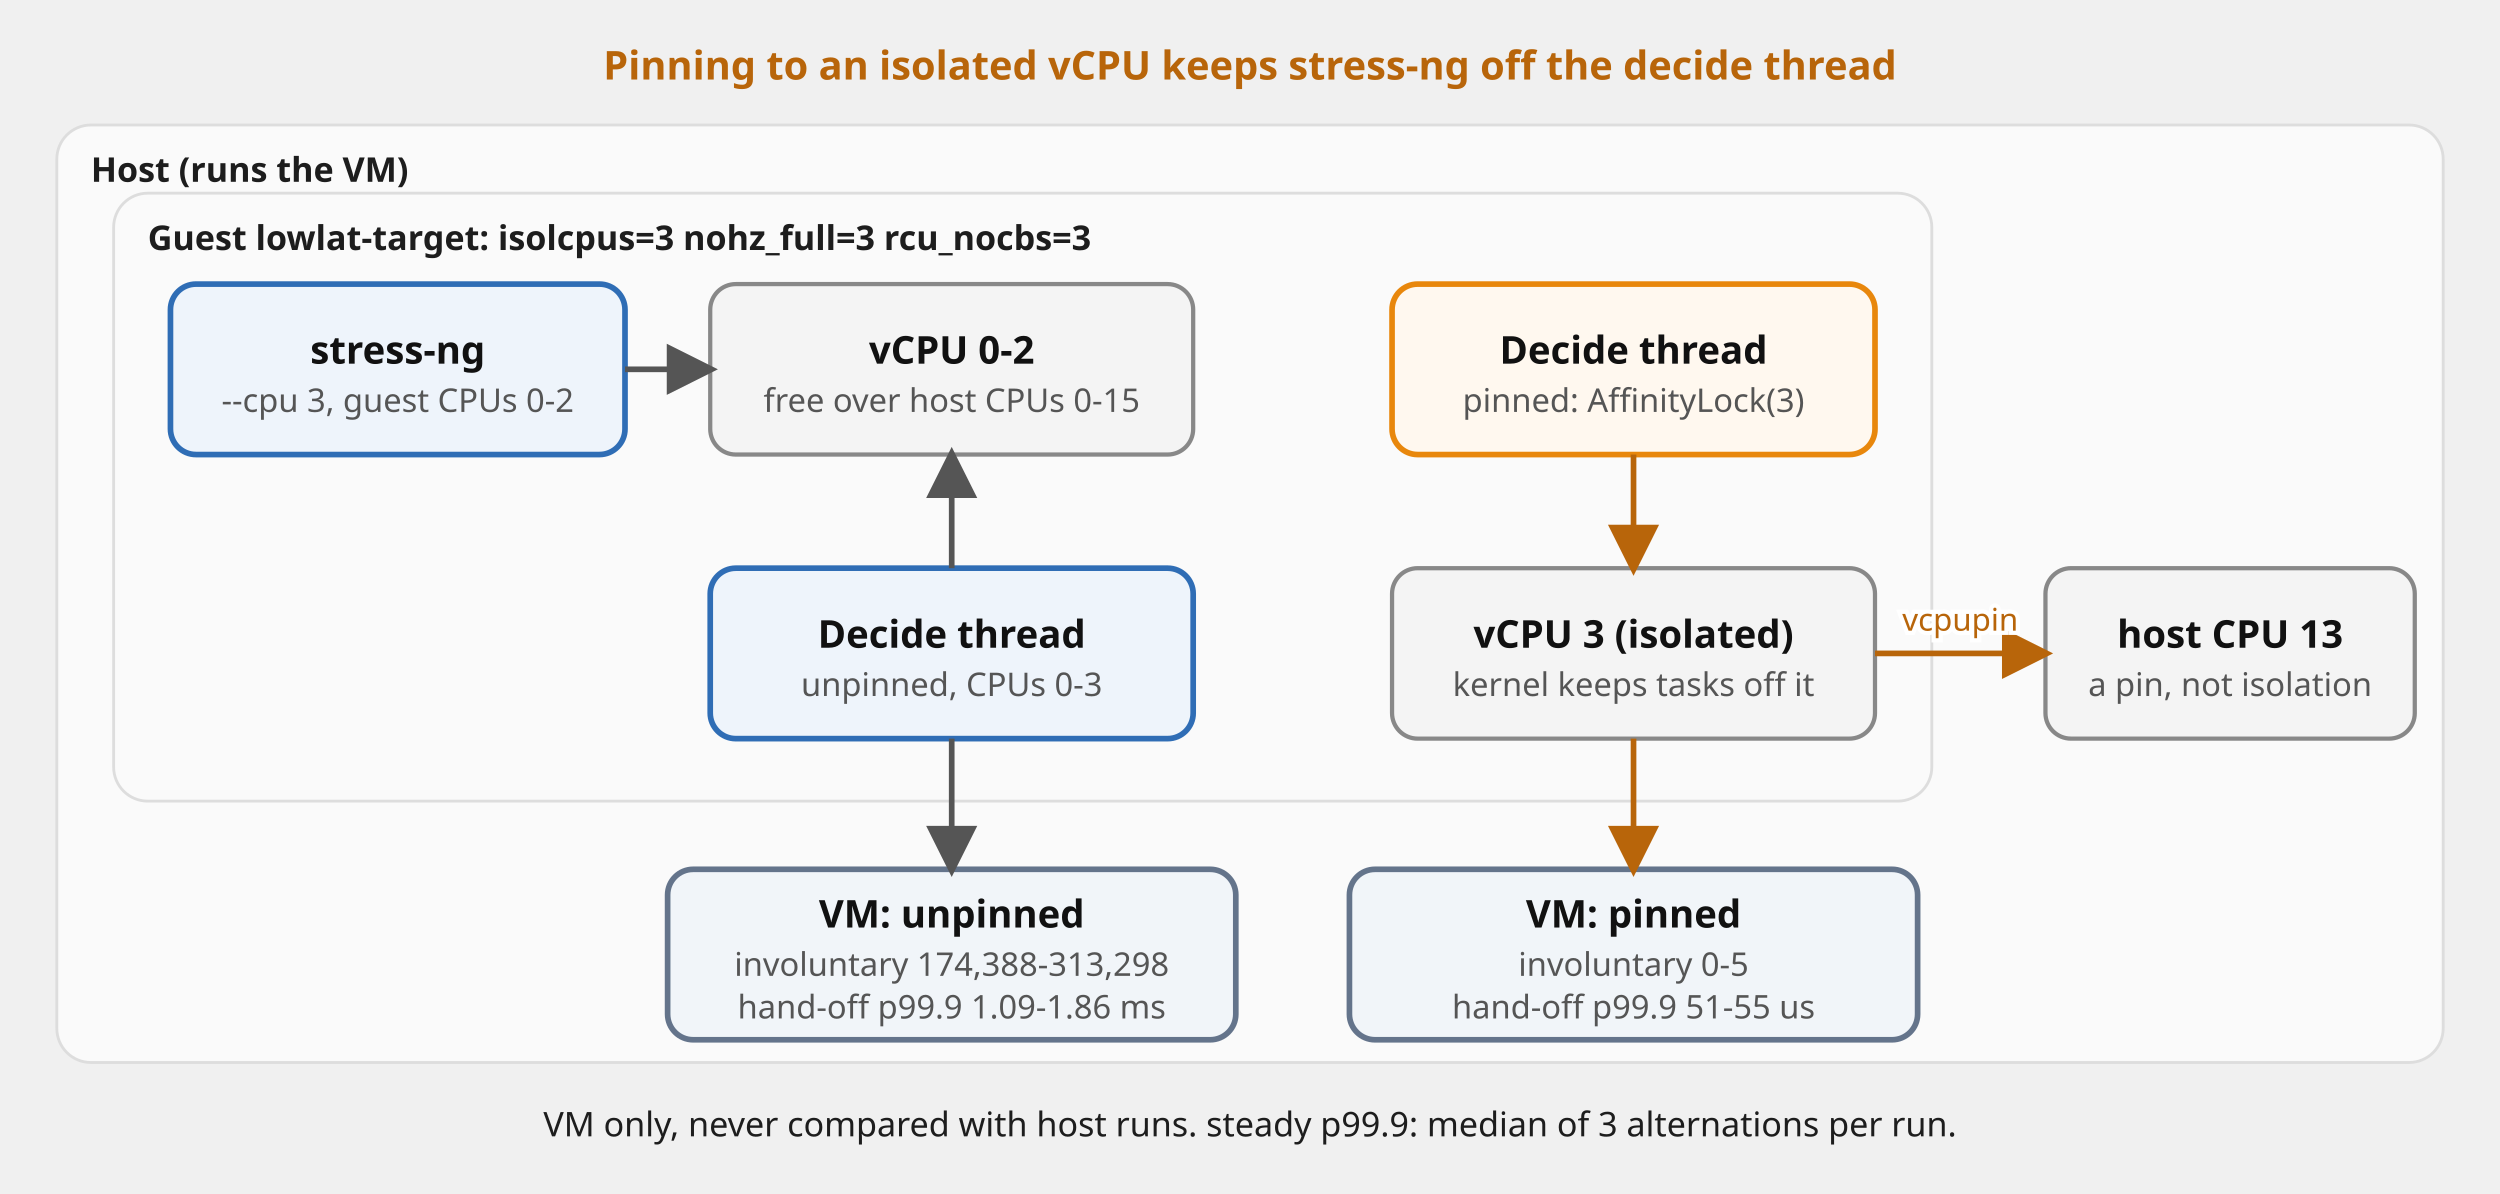
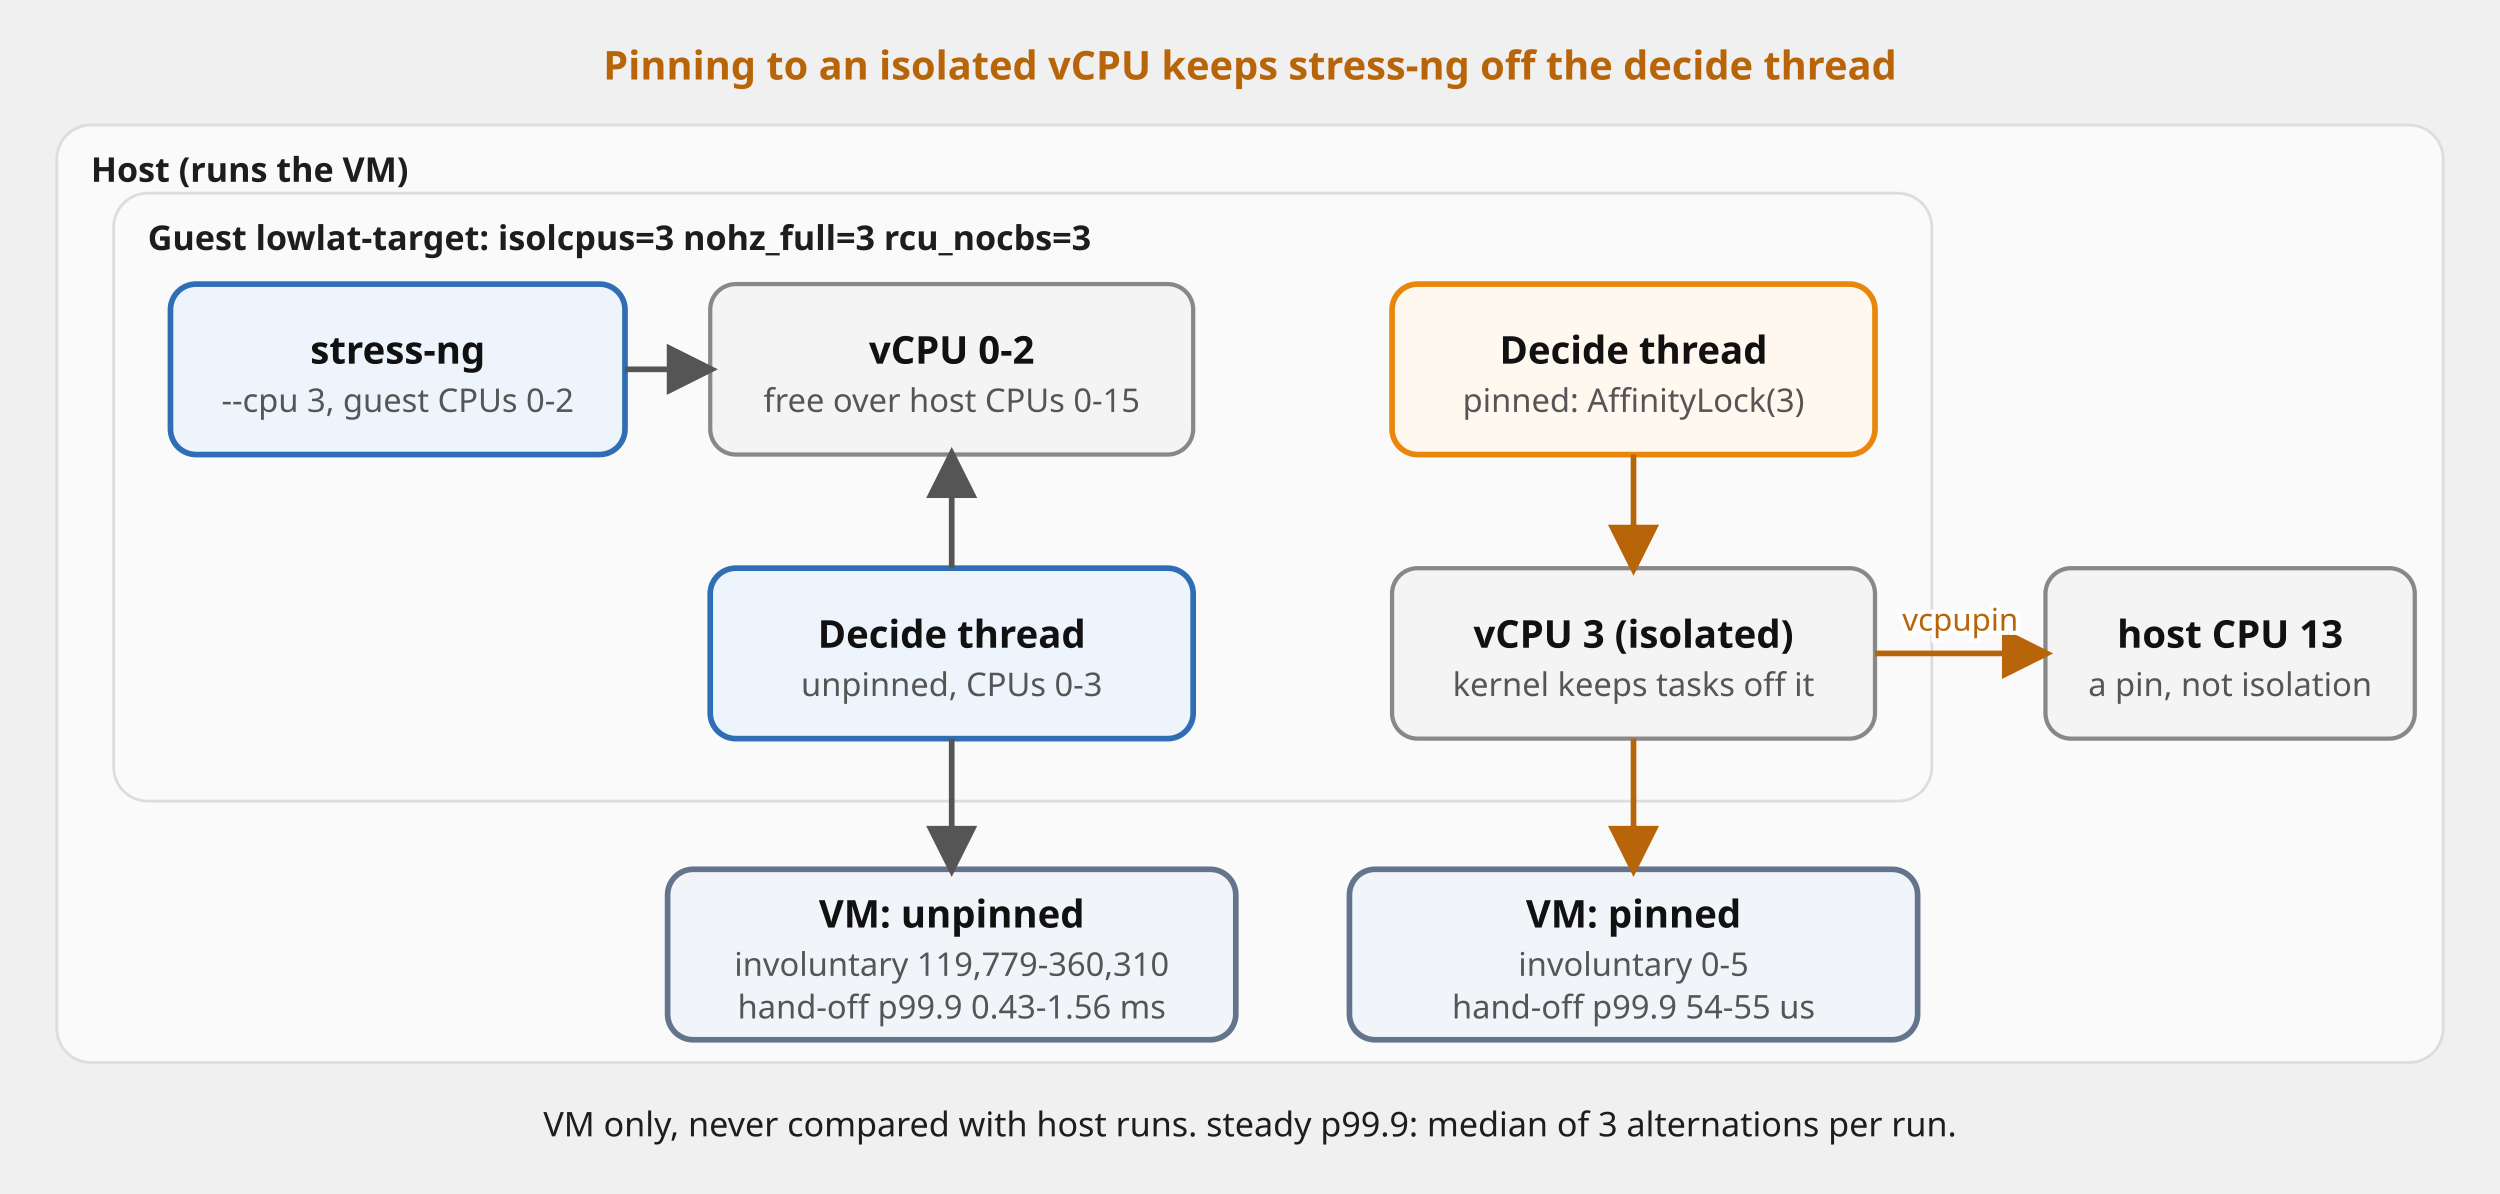
<svg xmlns="http://www.w3.org/2000/svg" viewBox="0 0 880 420" font-family="'Red Hat Text', system-ui, sans-serif" role="img">
  <defs>
    <marker id="a" viewBox="0 0 10 10" refX="8.5" refY="5" markerWidth="9" markerHeight="9" orient="auto-start-reverse">
      <path d="M0,0 L10,5 L0,10 z" fill="#555" />
    </marker>
    <marker id="am" viewBox="0 0 10 10" refX="8.5" refY="5" markerWidth="9" markerHeight="9" orient="auto-start-reverse">
      <path d="M0,0 L10,5 L0,10 z" fill="#b8650a" />
    </marker>
  </defs>
  <rect x="20" y="44" width="840" height="330" rx="12" fill="#fafafa" stroke="#ddd" />
  <text x="32" y="64" font-size="12" font-weight="700" fill="#1d1d1d">Host (runs the VM)</text>
  <rect x="40" y="68" width="640" height="214" rx="12" fill="#fafafa" stroke="#ddd" />
  <text x="52" y="88" font-size="12" font-weight="700" fill="#1d1d1d">Guest lowlat-target: isolcpus=3 nohz_full=3 rcu_nocbs=3</text>
  <rect x="60" y="100" width="160" height="60" rx="9" fill="#eef4fb" stroke="#2f6db5" stroke-width="2" />
  <text x="140.0" y="128.0" font-size="13.5" font-weight="700" fill="#111111" text-anchor="middle">stress-ng</text>
  <text x="140.0" y="145.0" font-size="11.5" fill="#555555" text-anchor="middle">--cpu 3, guest CPUs 0-2</text>
  <rect x="250" y="100" width="170" height="60" rx="9" fill="#f4f4f4" stroke="#888888" stroke-width="1.5" />
  <text x="335.0" y="128.0" font-size="13.5" font-weight="700" fill="#111111" text-anchor="middle">vCPU 0-2</text>
  <text x="335.0" y="145.0" font-size="11.5" fill="#555555" text-anchor="middle">free over host CPUs 0-15</text>
  <rect x="250" y="200" width="170" height="60" rx="9" fill="#eef4fb" stroke="#2f6db5" stroke-width="2" />
  <text x="335.0" y="228.0" font-size="13.5" font-weight="700" fill="#111111" text-anchor="middle">Decide thread</text>
  <text x="335.0" y="245.0" font-size="11.5" fill="#555555" text-anchor="middle">unpinned, CPUs 0-3</text>
  <rect x="490" y="100" width="170" height="60" rx="9" fill="#fff8ef" stroke="#e8870c" stroke-width="2" />
  <text x="575.0" y="128.0" font-size="13.5" font-weight="700" fill="#111111" text-anchor="middle">Decide thread</text>
  <text x="575.0" y="145.0" font-size="11.5" fill="#555555" text-anchor="middle">pinned: AffinityLock(3)</text>
  <rect x="490" y="200" width="170" height="60" rx="9" fill="#f4f4f4" stroke="#888888" stroke-width="1.5" />
  <text x="575.0" y="228.0" font-size="13.5" font-weight="700" fill="#111111" text-anchor="middle">vCPU 3 (isolated)</text>
  <text x="575.0" y="245.0" font-size="11.5" fill="#555555" text-anchor="middle">kernel keeps tasks off it</text>
  <rect x="720" y="200" width="130" height="60" rx="9" fill="#f4f4f4" stroke="#888888" stroke-width="1.5" />
  <text x="785.0" y="228.0" font-size="13.5" font-weight="700" fill="#111111" text-anchor="middle">host CPU 13</text>
  <text x="785.0" y="245.0" font-size="11.5" fill="#555555" text-anchor="middle">a pin, not isolation</text>
  <rect x="235" y="306" width="200" height="60" rx="9" fill="#f1f5f9" stroke="#64748b" stroke-width="2" />
  <text x="335.0" y="326.5" font-size="13.5" font-weight="700" fill="#111111" text-anchor="middle">VM: unpinned</text>
-   <text x="335.0" y="343.5" font-size="11.5" fill="#555555" text-anchor="middle">involuntary 174,388-313,298</text>
-   <text x="335.0" y="358.5" font-size="11.5" fill="#555555" text-anchor="middle">hand-off p99.9 1.09-1.86 ms</text>
+   <text x="335.0" y="343.5" font-size="11.5" fill="#555555" text-anchor="middle">involuntary 119,779-360,310</text>
+   <text x="335.0" y="358.5" font-size="11.5" fill="#555555" text-anchor="middle">hand-off p99.9 0.43-1.56 ms</text>
  <rect x="475" y="306" width="200" height="60" rx="9" fill="#f1f5f9" stroke="#64748b" stroke-width="2" />
  <text x="575.0" y="326.5" font-size="13.5" font-weight="700" fill="#111111" text-anchor="middle">VM: pinned</text>
  <text x="575.0" y="343.5" font-size="11.5" fill="#555555" text-anchor="middle">involuntary 0-5</text>
-   <text x="575.0" y="358.5" font-size="11.5" fill="#555555" text-anchor="middle">hand-off p99.9 51-55 us</text>
+   <text x="575.0" y="358.5" font-size="11.5" fill="#555555" text-anchor="middle">hand-off p99.9 54-55 us</text>
  <path d="M220,130 L250,130" fill="none" stroke="#555" stroke-width="2" marker-end="url(#a)" />
  <path d="M335,200 L335,160" fill="none" stroke="#555" stroke-width="2" marker-end="url(#a)" />
  <path d="M575,160 L575,200" fill="none" stroke="#b8650a" stroke-width="2" marker-end="url(#am)" />
  <path d="M660,230 L720,230" fill="none" stroke="#b8650a" stroke-width="2" marker-end="url(#am)" />
  <text x="690.0" y="222.0" font-size="11" fill="#ffffff" stroke="#ffffff" stroke-width="3" paint-order="stroke" text-anchor="middle">vcpupin</text>
  <text x="690.0" y="222.0" font-size="11" fill="#b8650a" text-anchor="middle">vcpupin</text>
  <path d="M335,260 L335,306" fill="none" stroke="#555" stroke-width="2" marker-end="url(#a)" />
  <path d="M575,260 L575,306" fill="none" stroke="#b8650a" stroke-width="2" marker-end="url(#am)" />
  <text x="440" y="28" font-size="14" fill="#b8650a" text-anchor="middle" font-weight="700">Pinning to an isolated vCPU keeps stress-ng off the decide thread</text>
  <text x="440" y="400" font-size="12" fill="#1d1d1d" text-anchor="middle">VM only, never compared with host runs. steady p99.9: median of 3 alternations per run.</text>
</svg>
